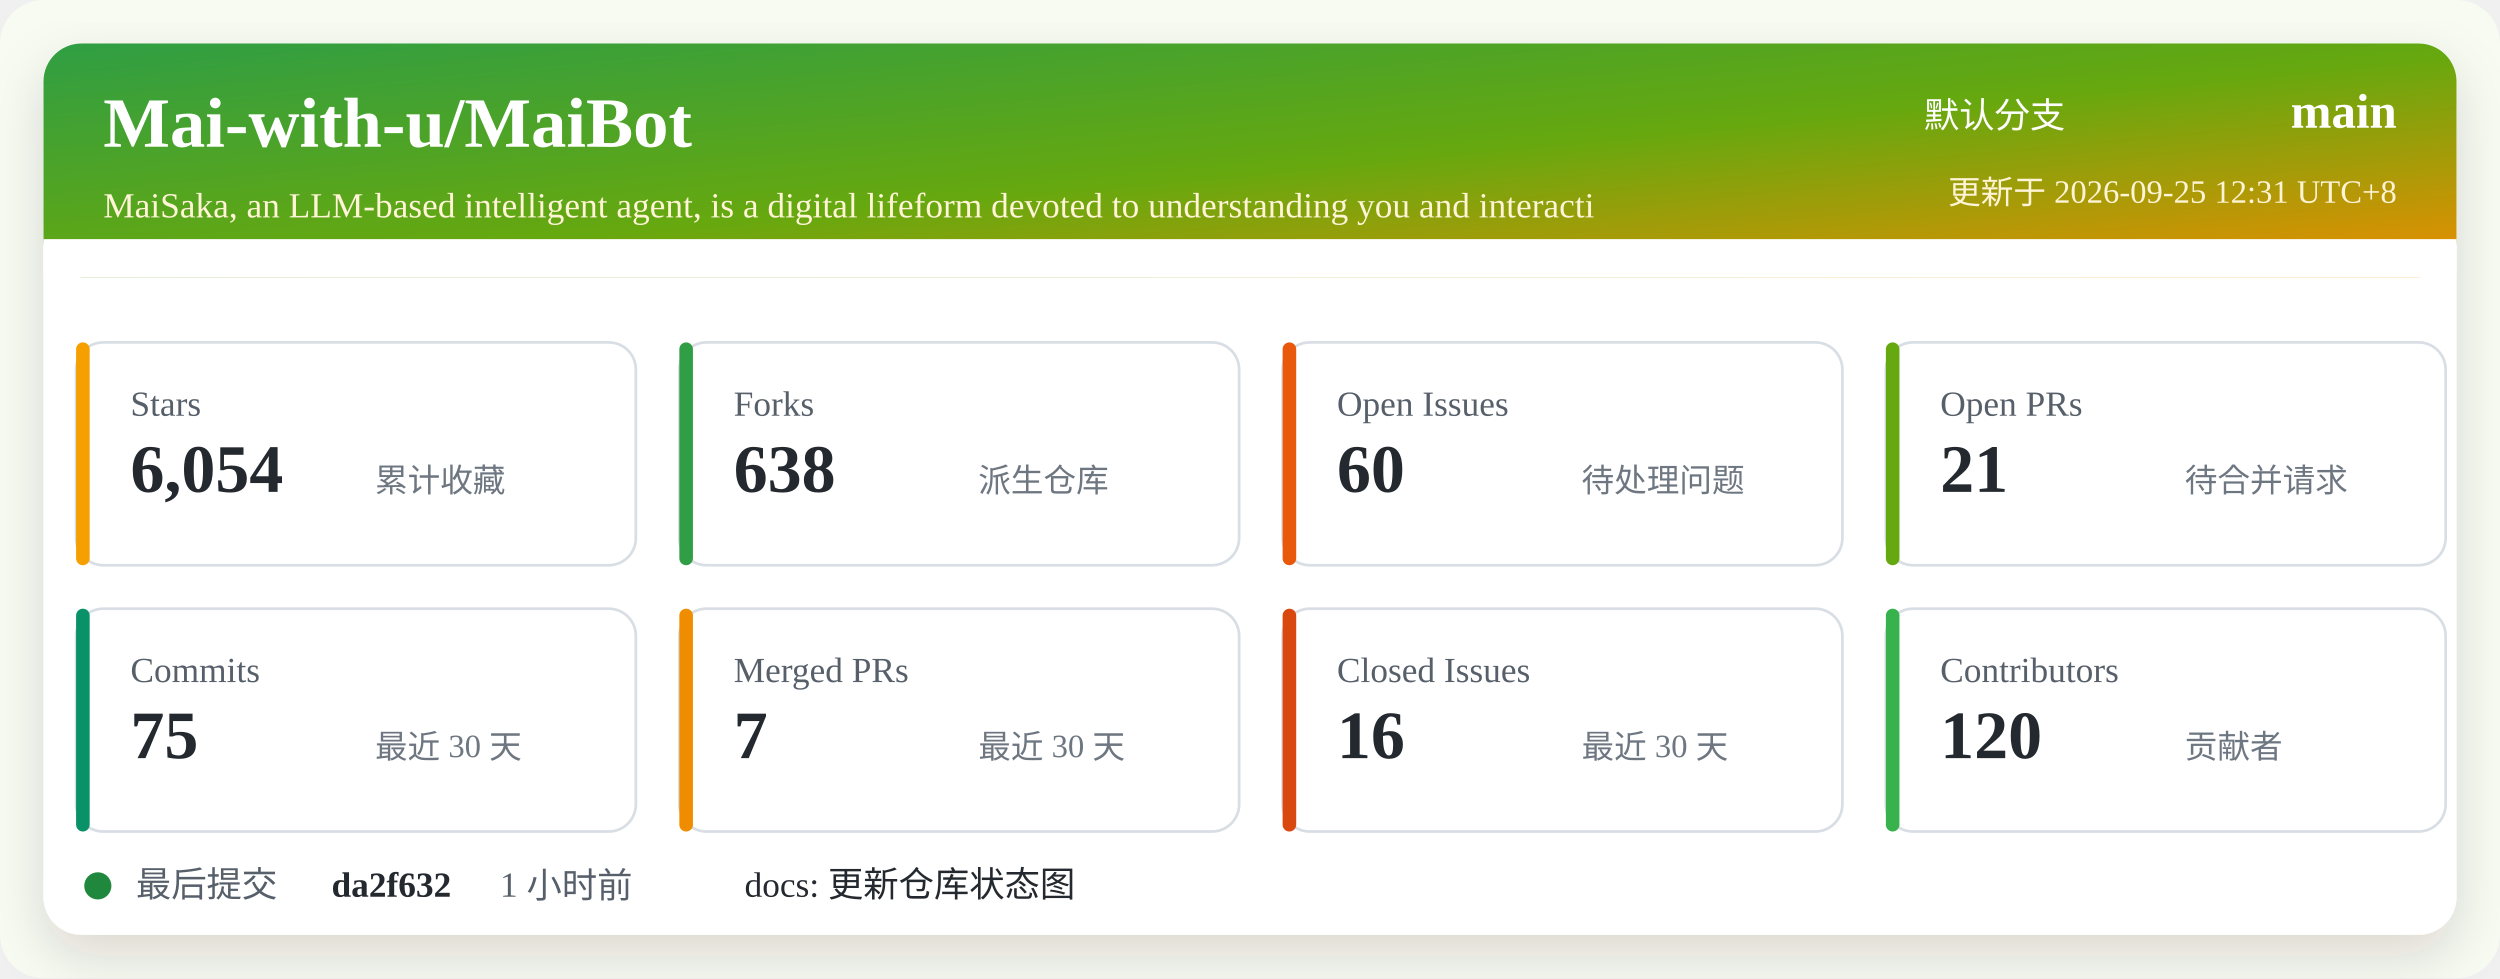
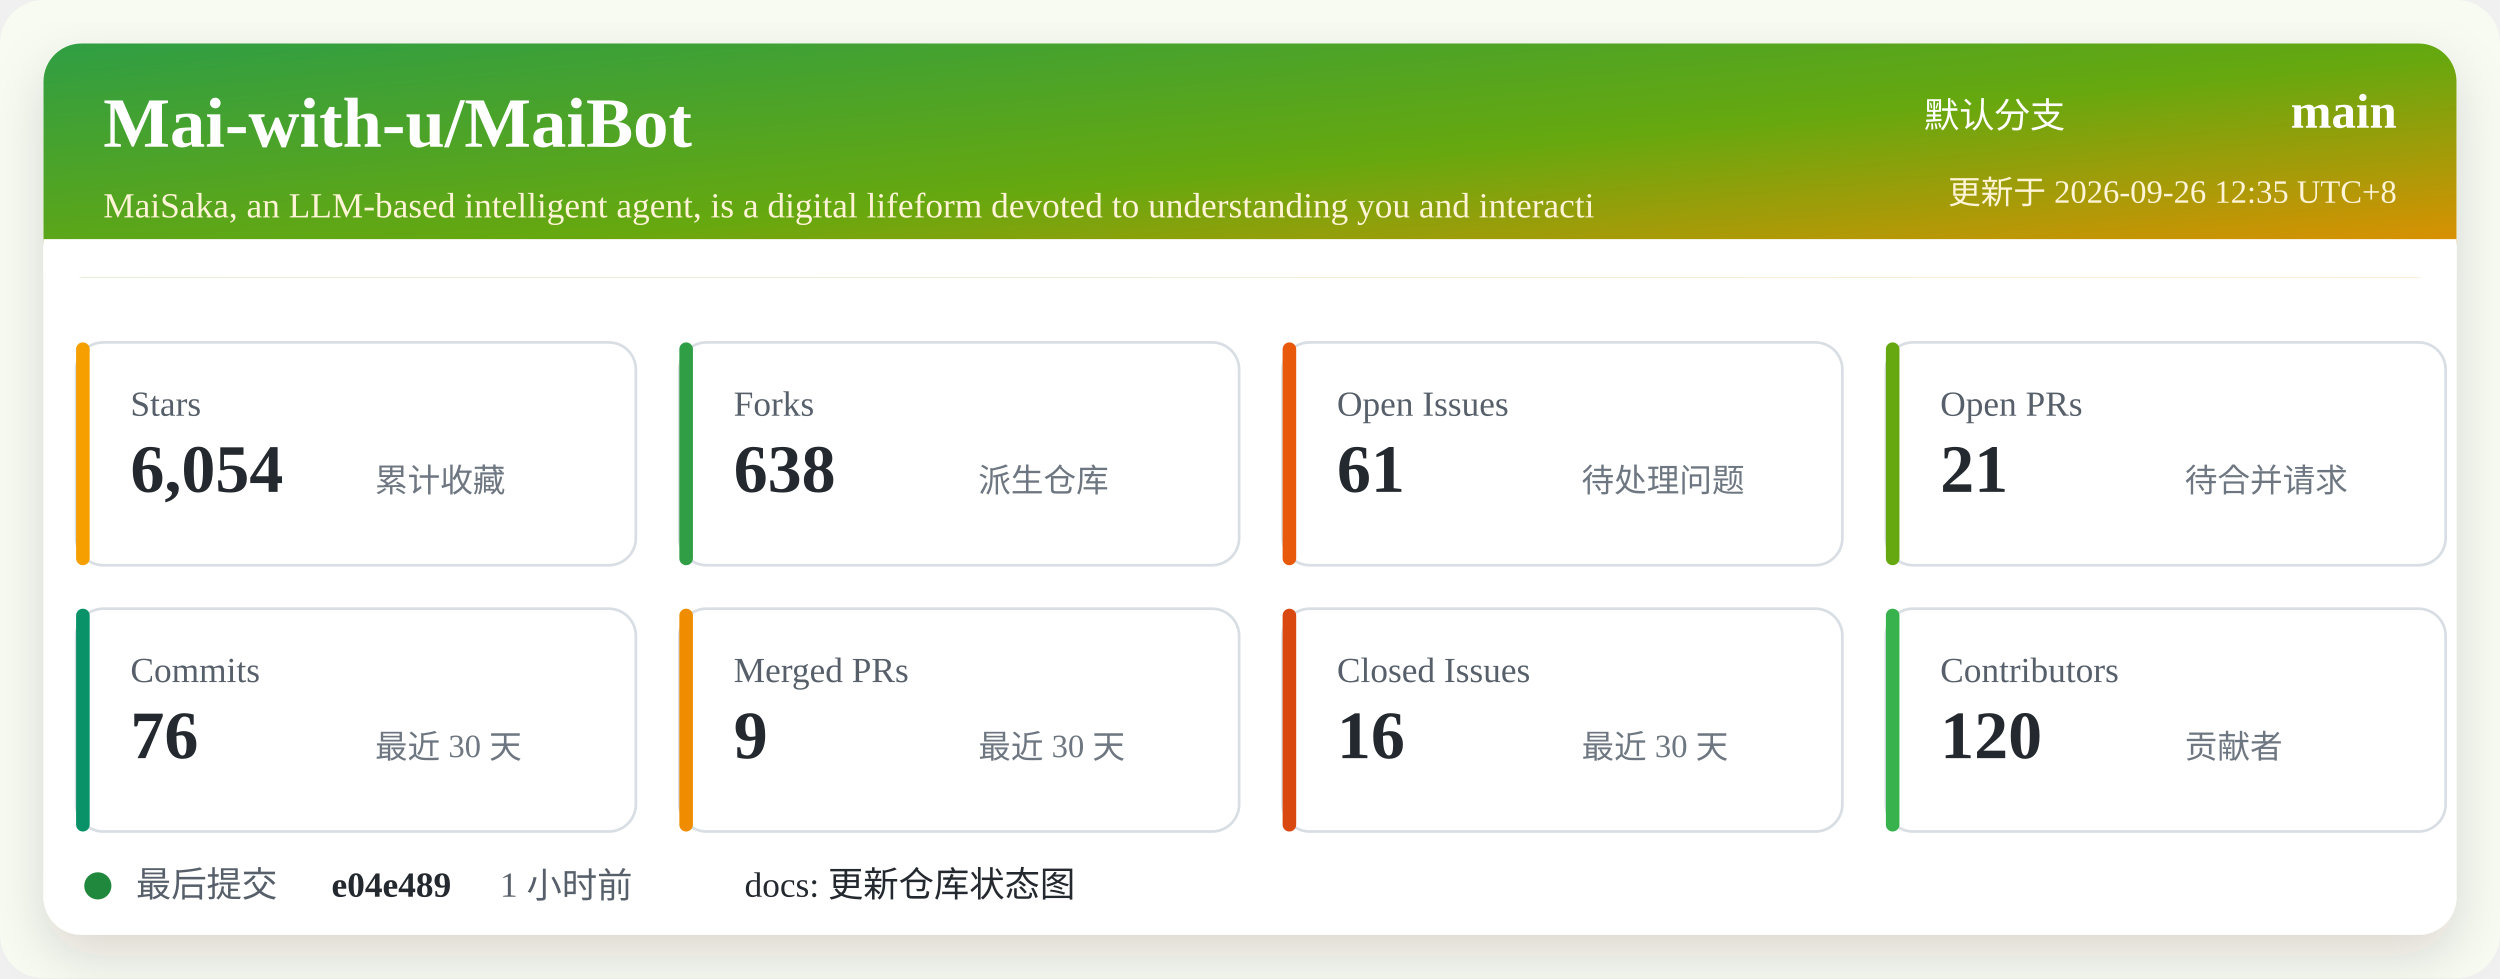
<svg xmlns="http://www.w3.org/2000/svg" width="920" height="360" viewBox="0 0 920 360" role="img" aria-labelledby="title desc">
  <defs>
    <linearGradient id="header" x1="0" x2="1" y1="0" y2="1">
      <stop offset="0%" stop-color="#2f9e44" />
      <stop offset="52%" stop-color="#66a80f" />
      <stop offset="100%" stop-color="#f08c00" />
    </linearGradient>
    <filter id="shadow" x="-5%" y="-5%" width="110%" height="110%">
      <feDropShadow dx="0" dy="8" stdDeviation="10" flood-color="#2b2318" flood-opacity="0.14" />
    </filter>
  </defs>
  <rect width="920" height="360" rx="16" fill="#f7fbf2" />
  <rect x="16" y="16" width="888" height="328" rx="14" fill="#ffffff" filter="url(#shadow)" />
  <rect x="16" y="16" width="888" height="86" rx="14" fill="url(#header)" />
  <path d="M16 88 H904 V102 H16 Z" fill="#ffffff" />
  <text x="38" y="54" fill="#ffffff" font-size="26" font-weight="700">Mai-with-u/MaiBot</text>
  <text x="38" y="80" fill="#fff4d6" font-size="13">MaiSaka, an LLM-based intelligent agent, is a digital lifeform devoted to understanding you and interacti</text>
  <text x="760" y="47" fill="#ffffff" font-size="13" text-anchor="end">默认分支</text>
  <text x="882" y="47" fill="#ffffff" font-size="18" font-weight="700" text-anchor="end">main</text>
-   <text x="882" y="75" fill="#fff4d6" font-size="12" text-anchor="end">更新于 2026-09-25 12:31 UTC+8</text>
+   <text x="882" y="75" fill="#fff4d6" font-size="12" text-anchor="end">更新于 2026-09-26 12:35 UTC+8</text>
  <g transform="translate(28 126)">
    <rect width="206" height="82" rx="10" fill="#ffffff" stroke="#d8dee4" />
    <rect x="0" y="0" width="5" height="82" rx="2.5" fill="#f59f00" />
    <text x="20" y="27" fill="#57606a" font-size="13">Stars</text>
    <text x="20" y="55" fill="#24292f" font-size="25" font-weight="700">6,054</text>
    <text x="110" y="55" fill="#6e7781" font-size="12">累计收藏</text>
  </g>
  <g transform="translate(250 126)">
    <rect width="206" height="82" rx="10" fill="#ffffff" stroke="#d8dee4" />
    <rect x="0" y="0" width="5" height="82" rx="2.5" fill="#2f9e44" />
    <text x="20" y="27" fill="#57606a" font-size="13">Forks</text>
    <text x="20" y="55" fill="#24292f" font-size="25" font-weight="700">638</text>
    <text x="110" y="55" fill="#6e7781" font-size="12">派生仓库</text>
  </g>
  <g transform="translate(472 126)">
    <rect width="206" height="82" rx="10" fill="#ffffff" stroke="#d8dee4" />
    <rect x="0" y="0" width="5" height="82" rx="2.5" fill="#e8590c" />
    <text x="20" y="27" fill="#57606a" font-size="13">Open Issues</text>
-     <text x="20" y="55" fill="#24292f" font-size="25" font-weight="700">60</text>
+     <text x="20" y="55" fill="#24292f" font-size="25" font-weight="700">61</text>
    <text x="110" y="55" fill="#6e7781" font-size="12">待处理问题</text>
  </g>
  <g transform="translate(694 126)">
    <rect width="206" height="82" rx="10" fill="#ffffff" stroke="#d8dee4" />
    <rect x="0" y="0" width="5" height="82" rx="2.5" fill="#66a80f" />
    <text x="20" y="27" fill="#57606a" font-size="13">Open PRs</text>
    <text x="20" y="55" fill="#24292f" font-size="25" font-weight="700">21</text>
    <text x="110" y="55" fill="#6e7781" font-size="12">待合并请求</text>
  </g>
  <g transform="translate(28 224)">
    <rect width="206" height="82" rx="10" fill="#ffffff" stroke="#d8dee4" />
    <rect x="0" y="0" width="5" height="82" rx="2.5" fill="#099268" />
    <text x="20" y="27" fill="#57606a" font-size="13">Commits</text>
-     <text x="20" y="55" fill="#24292f" font-size="25" font-weight="700">75</text>
+     <text x="20" y="55" fill="#24292f" font-size="25" font-weight="700">76</text>
    <text x="110" y="55" fill="#6e7781" font-size="12">最近 30 天</text>
  </g>
  <g transform="translate(250 224)">
    <rect width="206" height="82" rx="10" fill="#ffffff" stroke="#d8dee4" />
    <rect x="0" y="0" width="5" height="82" rx="2.5" fill="#f08c00" />
    <text x="20" y="27" fill="#57606a" font-size="13">Merged PRs</text>
-     <text x="20" y="55" fill="#24292f" font-size="25" font-weight="700">7</text>
+     <text x="20" y="55" fill="#24292f" font-size="25" font-weight="700">9</text>
    <text x="110" y="55" fill="#6e7781" font-size="12">最近 30 天</text>
  </g>
  <g transform="translate(472 224)">
    <rect width="206" height="82" rx="10" fill="#ffffff" stroke="#d8dee4" />
    <rect x="0" y="0" width="5" height="82" rx="2.5" fill="#d9480f" />
    <text x="20" y="27" fill="#57606a" font-size="13">Closed Issues</text>
    <text x="20" y="55" fill="#24292f" font-size="25" font-weight="700">16</text>
    <text x="110" y="55" fill="#6e7781" font-size="12">最近 30 天</text>
  </g>
  <g transform="translate(694 224)">
    <rect width="206" height="82" rx="10" fill="#ffffff" stroke="#d8dee4" />
    <rect x="0" y="0" width="5" height="82" rx="2.5" fill="#37b24d" />
    <text x="20" y="27" fill="#57606a" font-size="13">Contributors</text>
    <text x="20" y="55" fill="#24292f" font-size="25" font-weight="700">120</text>
    <text x="110" y="55" fill="#6e7781" font-size="12">贡献者</text>
  </g>
  <g transform="translate(28 318)">
    <circle cx="8" cy="8" r="5" fill="#1f883d" />
    <text x="22" y="12" fill="#57606a" font-size="13">最后提交</text>
-     <text x="94" y="12" fill="#24292f" font-size="13" font-weight="700">da2f632</text>
+     <text x="94" y="12" fill="#24292f" font-size="13" font-weight="700">e04e489</text>
    <text x="156" y="12" fill="#57606a" font-size="13">1 小时前</text>
    <text x="246" y="12" fill="#24292f" font-size="13">docs: 更新仓库状态图</text>
  </g>
</svg>
